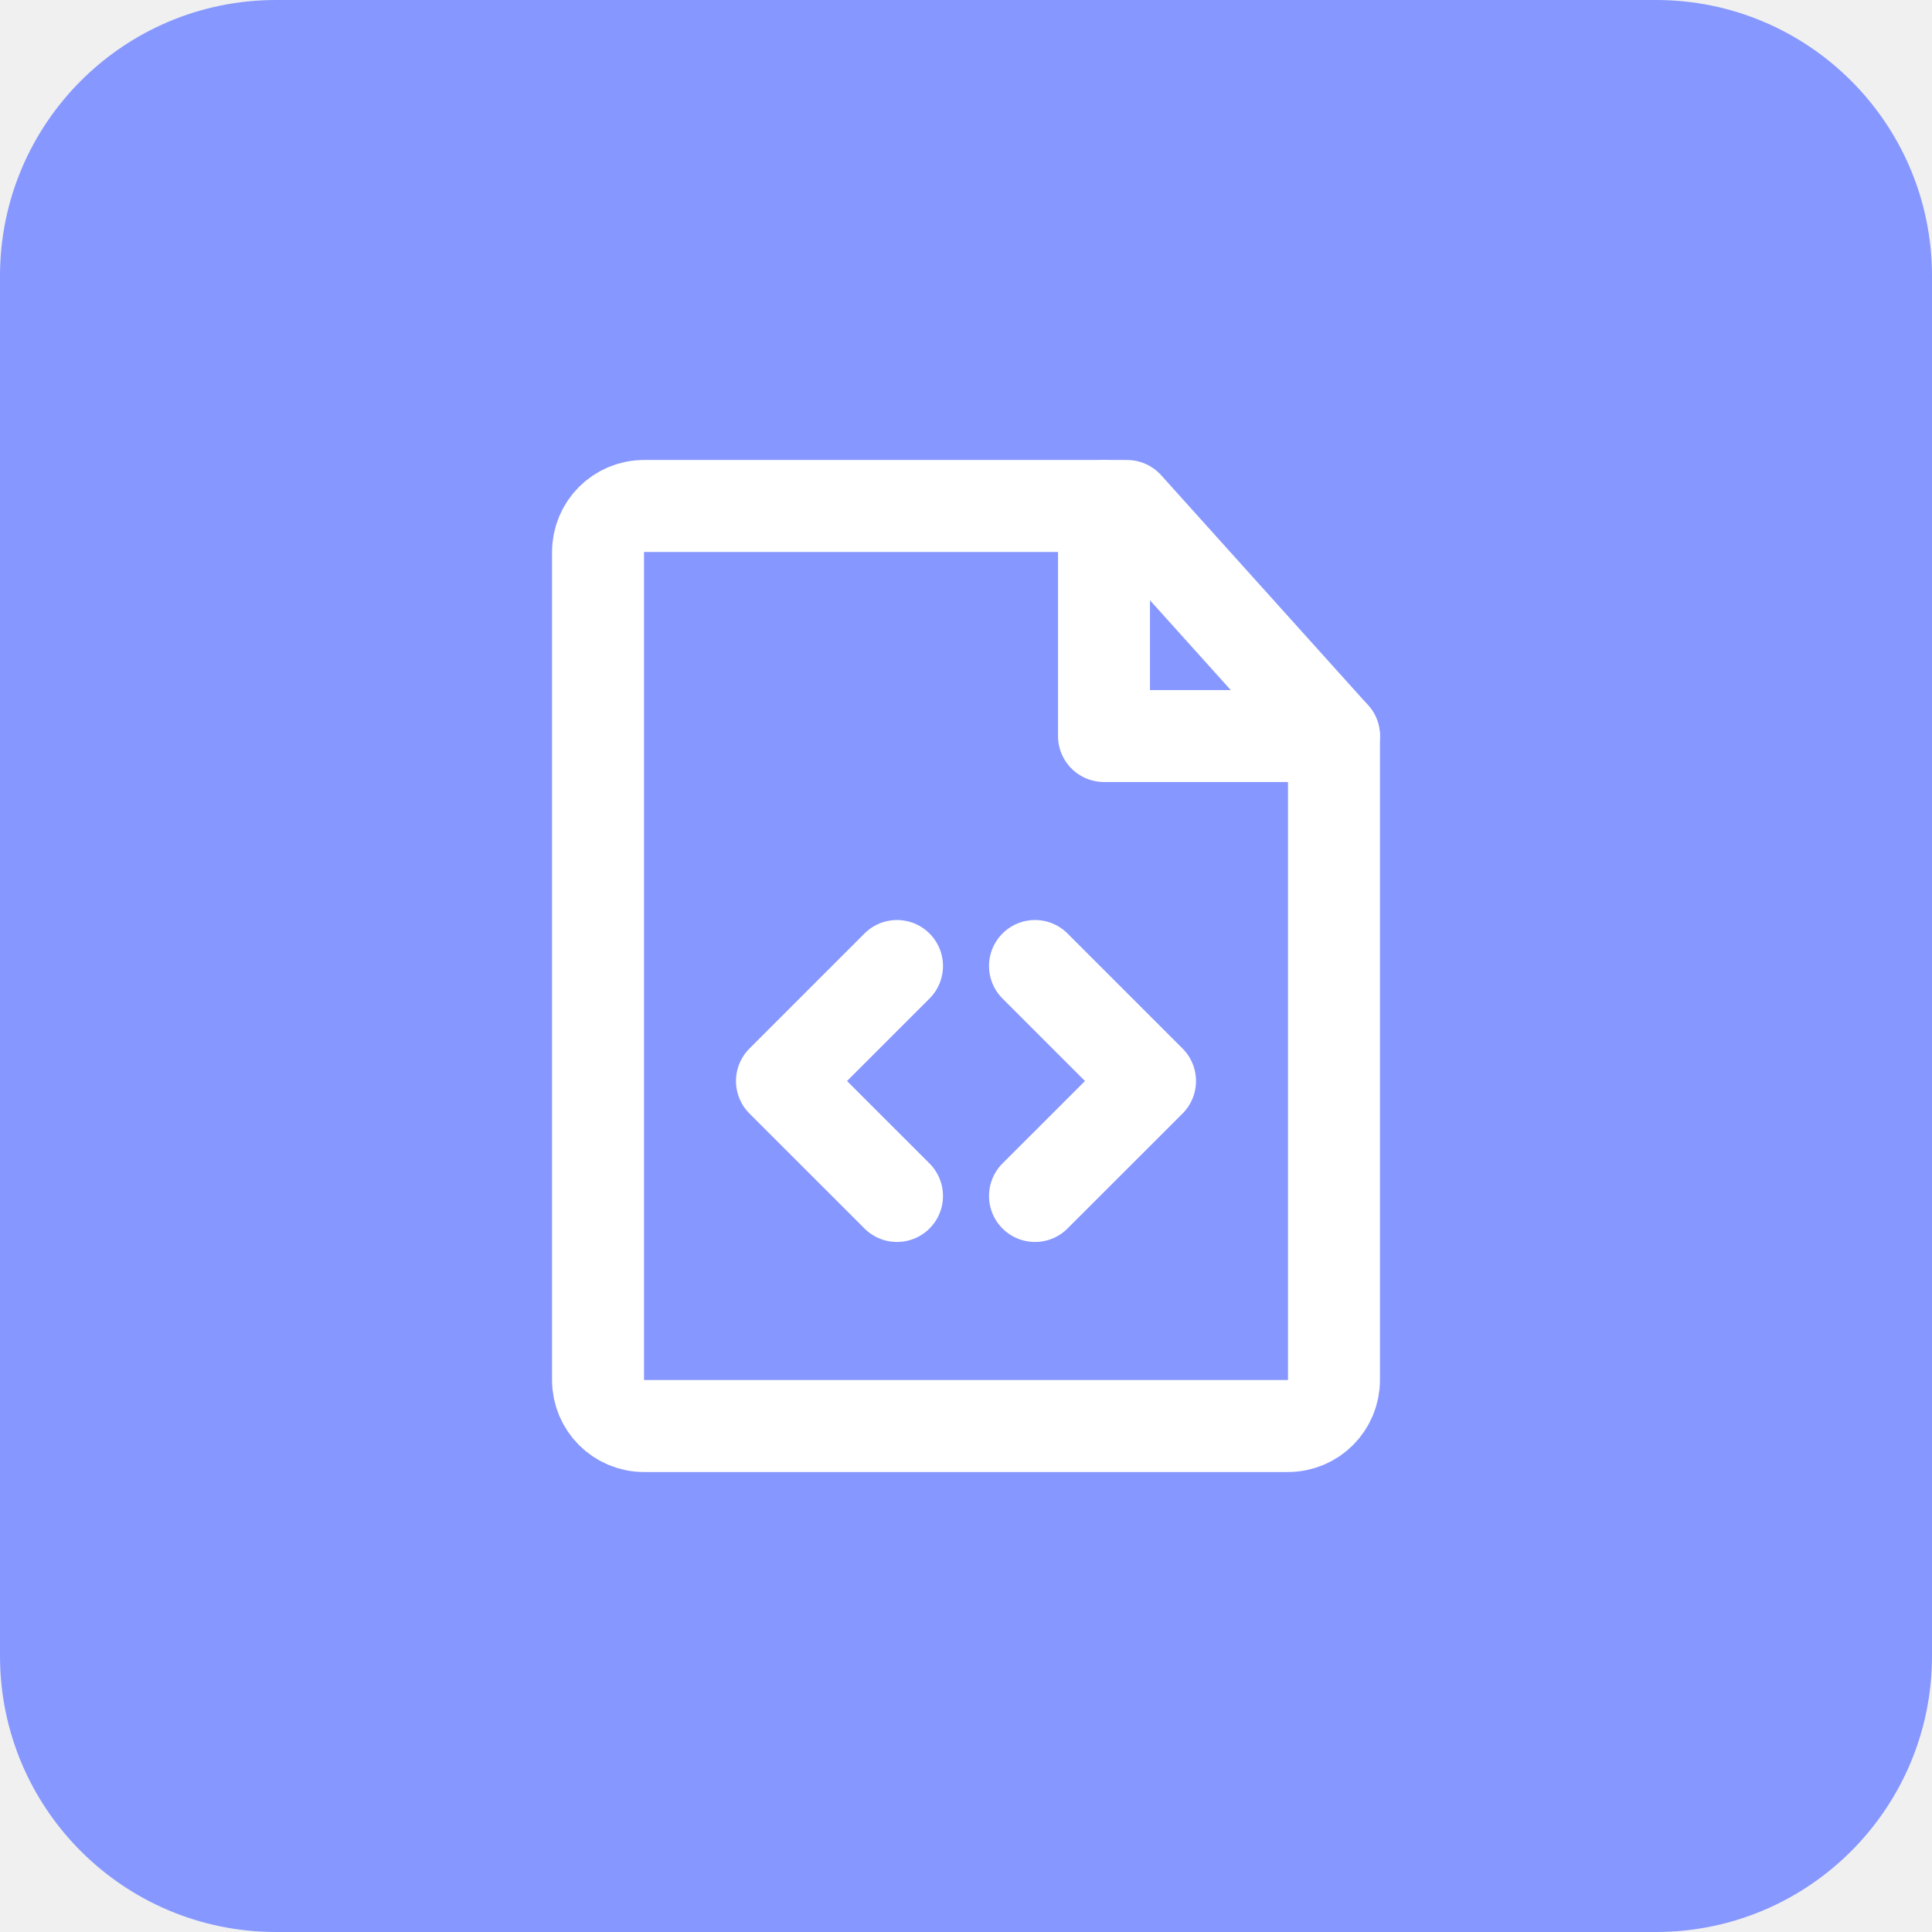
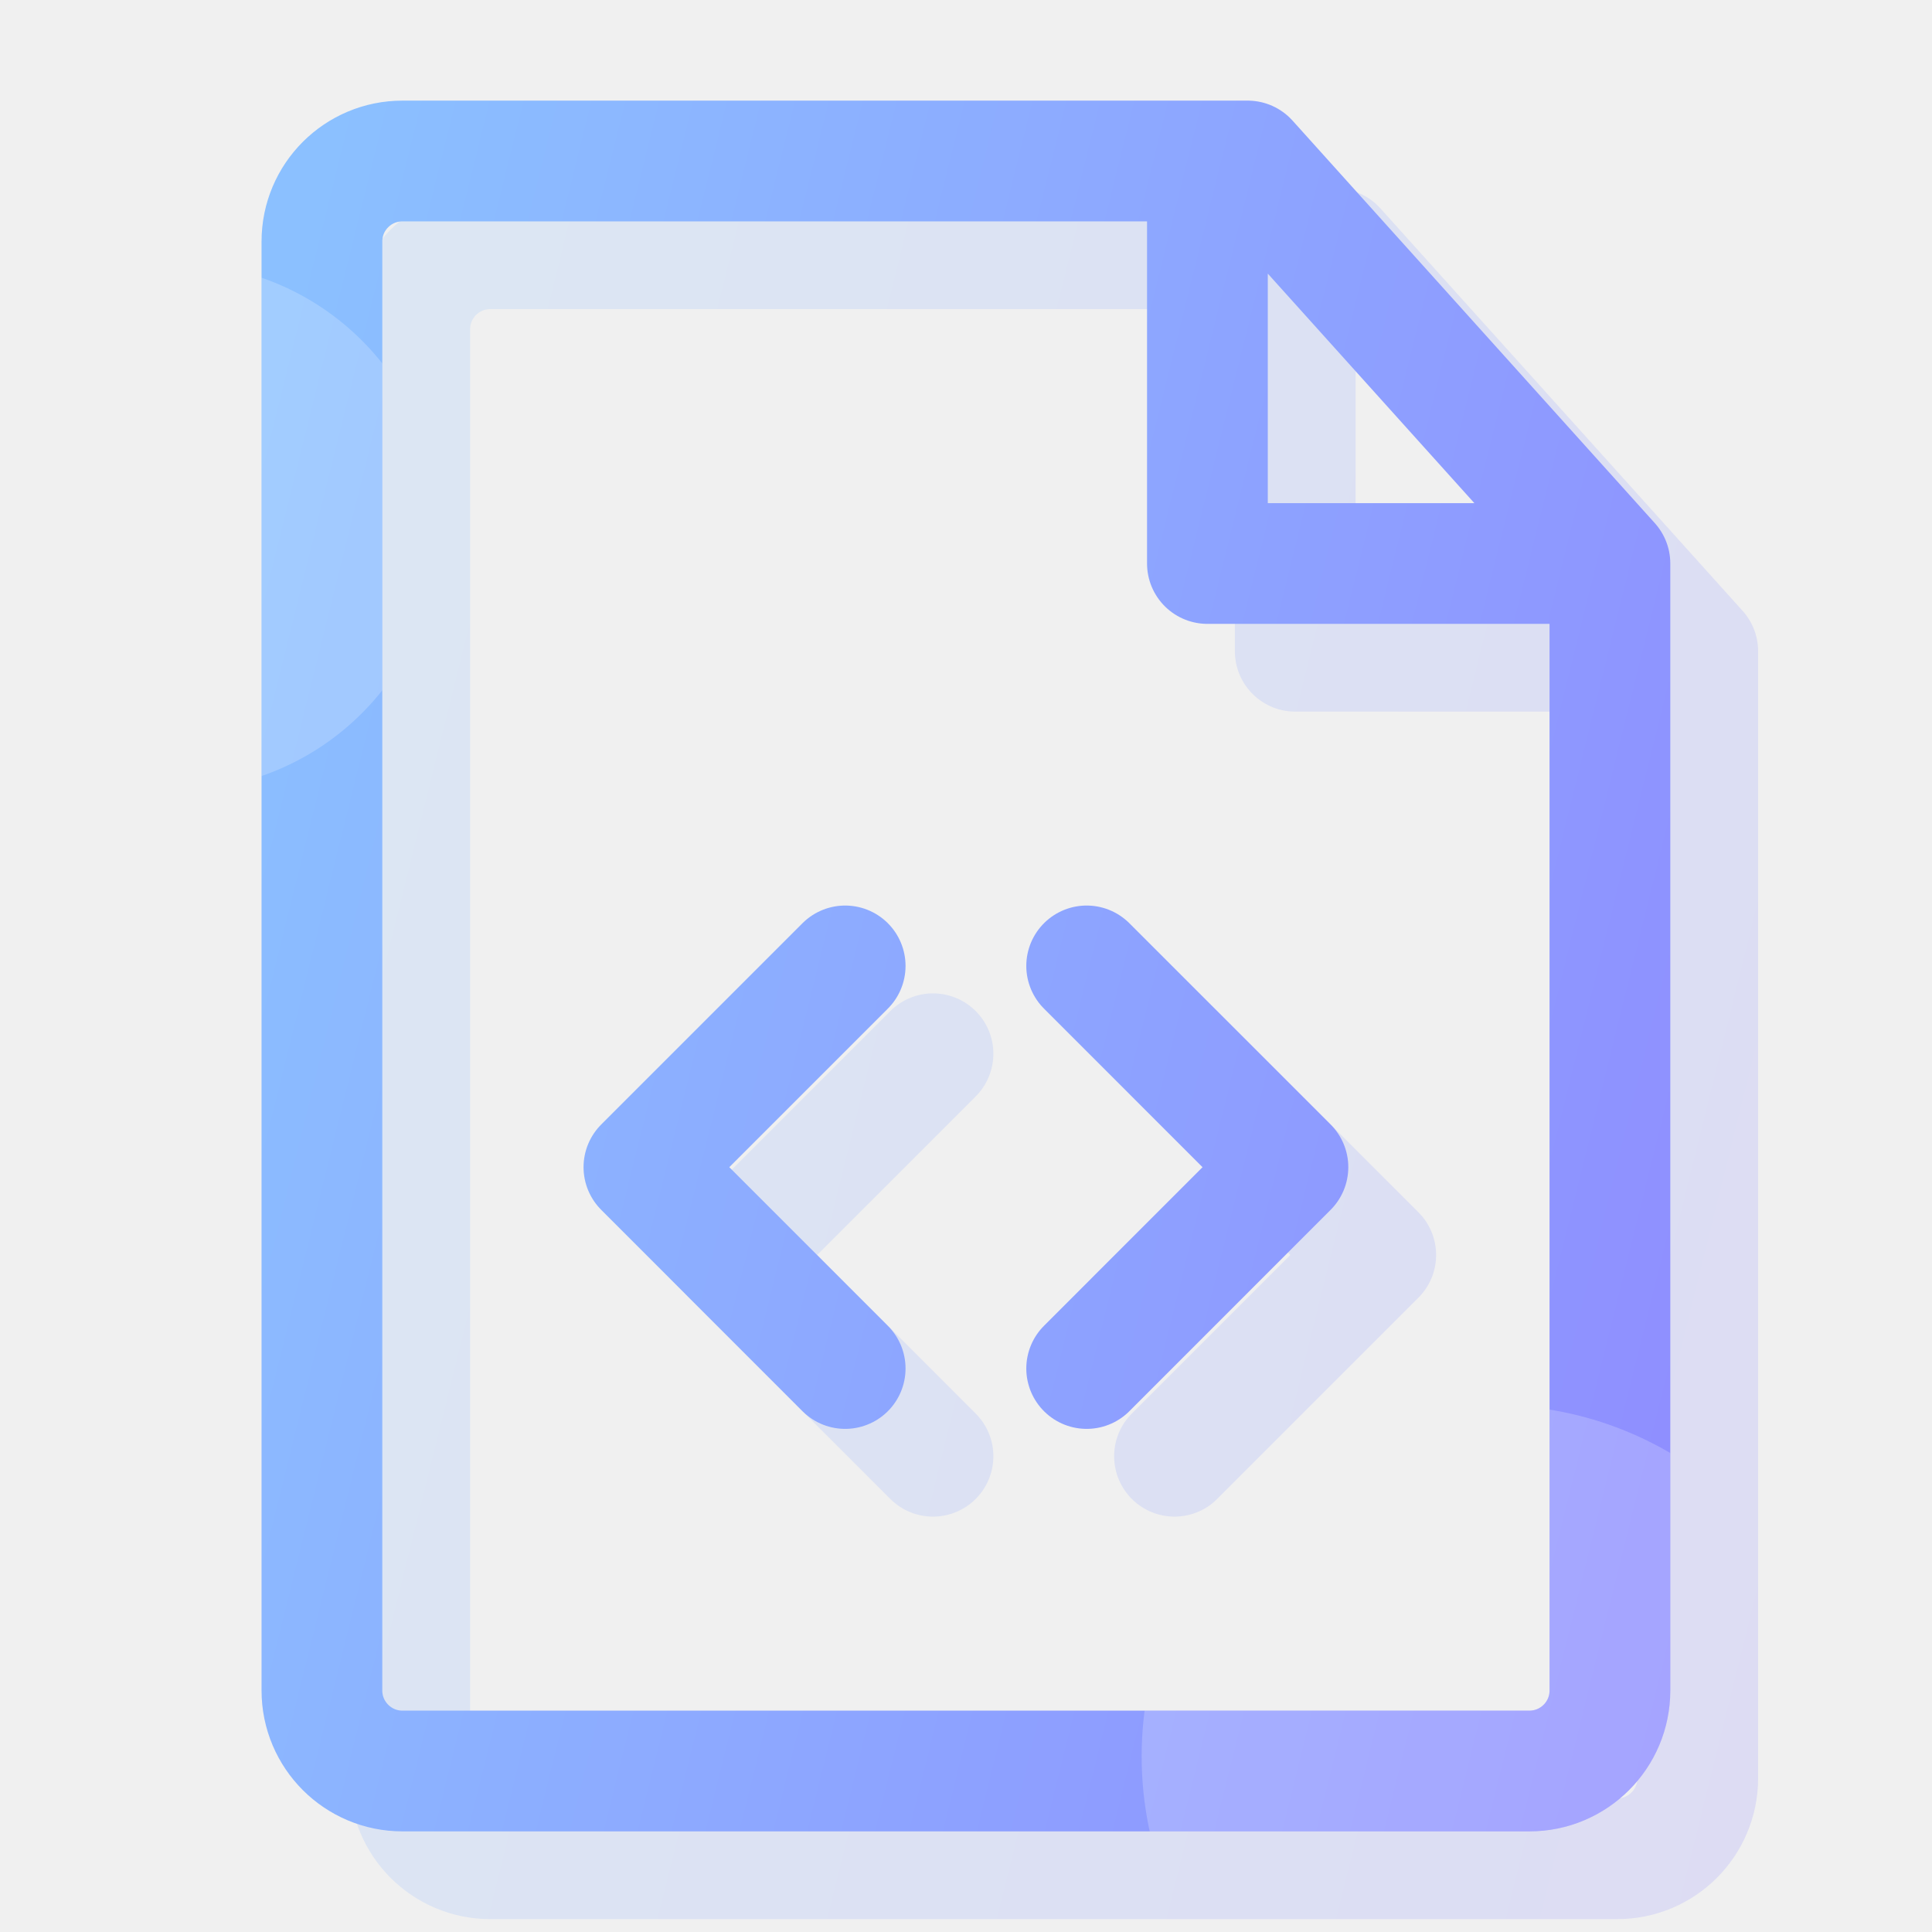
- <svg xmlns="http://www.w3.org/2000/svg" width="28" height="28" viewBox="0 0 28 28" fill="none">
-   <rect width="28" height="28" rx="4" fill="#8697FF" />
-   <path d="M9.333 20.667H18.667C19.035 20.667 19.333 20.368 19.333 20V10.667L16.333 7.333H9.333C8.965 7.333 8.667 7.632 8.667 8V20C8.667 20.368 8.965 20.667 9.333 20.667Z" stroke="white" stroke-width="1.333" stroke-linecap="round" stroke-linejoin="round" />
-   <path d="M15 14L16.667 15.667L15 17.333" stroke="white" stroke-width="1.333" stroke-linecap="round" stroke-linejoin="round" />
-   <path d="M13 14L11.333 15.667L13 17.333" stroke="white" stroke-width="1.333" stroke-linecap="round" stroke-linejoin="round" />
-   <path d="M16 7.333V10.667H19.333" stroke="white" stroke-width="1.333" stroke-linecap="round" stroke-linejoin="round" />
+ <svg xmlns="http://www.w3.org/2000/svg" width="24" height="24" viewBox="0 0 24 24" fill="none">
+   <path opacity="0.2" d="M21.09 8.09V22.09C21.09 22.643 20.642 23.09 20.09 23.09H6.09C5.538 23.09 5.09 22.643 5.09 22.09V4.09C5.09 3.538 5.538 3.09 6.09 3.09H16.59L21.09 8.09ZM21.09 8.09H16.09V3.09M14.59 13.09L17.09 15.59L14.59 18.09M11.59 13.09L9.09 15.59L11.59 18.09" stroke="url(#paint0_linear_10204_4652)" stroke-width="1.5" stroke-linecap="round" stroke-linejoin="round" />
+   <path d="M19.999 7V21C19.999 21.552 19.552 22 18.999 22H4.999C4.447 22 3.999 21.552 3.999 21V3C3.999 2.447 4.447 2 4.999 2H15.499L19.999 7ZM19.999 7H14.999V2M13.499 11.999L15.999 14.499L13.499 17M10.499 11.999L7.999 14.499L10.499 17" stroke="url(#paint1_linear_10204_4652)" stroke-width="1.5" stroke-linecap="round" stroke-linejoin="round" />
+   <mask id="mask0_10204_4652" style="mask-type:alpha" maskUnits="userSpaceOnUse" x="3" y="1" width="18" height="22">
+     <path d="M19.999 7V21C19.999 21.552 19.552 22 18.999 22H4.999C4.447 22 3.999 21.552 3.999 21V3C3.999 2.447 4.447 2 4.999 2H15.499L19.999 7ZM19.999 7H14.999V2M13.499 11.999L15.999 14.499L13.499 17M10.499 11.999L7.999 14.499L10.499 17" stroke="url(#paint2_linear_10204_4652)" stroke-width="1.5" stroke-linecap="round" stroke-linejoin="round" />
+   </mask>
+   <g mask="url(#mask0_10204_4652)">
+     <circle opacity="0.2" cx="18.546" cy="21.818" r="4.364" fill="white" />
+     <circle opacity="0.2" cx="2.182" cy="6.545" r="3.273" fill="white" />
+   </g>
+   <defs>
+     <linearGradient id="paint0_linear_10204_4652" x1="5.454" y1="1.636" x2="26.097" y2="6.752" gradientUnits="userSpaceOnUse">
+       <stop stop-color="#8BC0FF" />
+       <stop offset="1" stop-color="#8F8CFF" />
+     </linearGradient>
+     <linearGradient id="paint1_linear_10204_4652" x1="4.364" y1="0.545" x2="25.006" y2="5.661" gradientUnits="userSpaceOnUse">
+       <stop stop-color="#8BC0FF" />
+       <stop offset="1" stop-color="#8F8CFF" />
+     </linearGradient>
+     <linearGradient id="paint2_linear_10204_4652" x1="4.364" y1="0.545" x2="25.006" y2="5.661" gradientUnits="userSpaceOnUse">
+       <stop stop-color="#8BC0FF" />
+       <stop offset="1" stop-color="#8F8CFF" />
+     </linearGradient>
+   </defs>
</svg>
